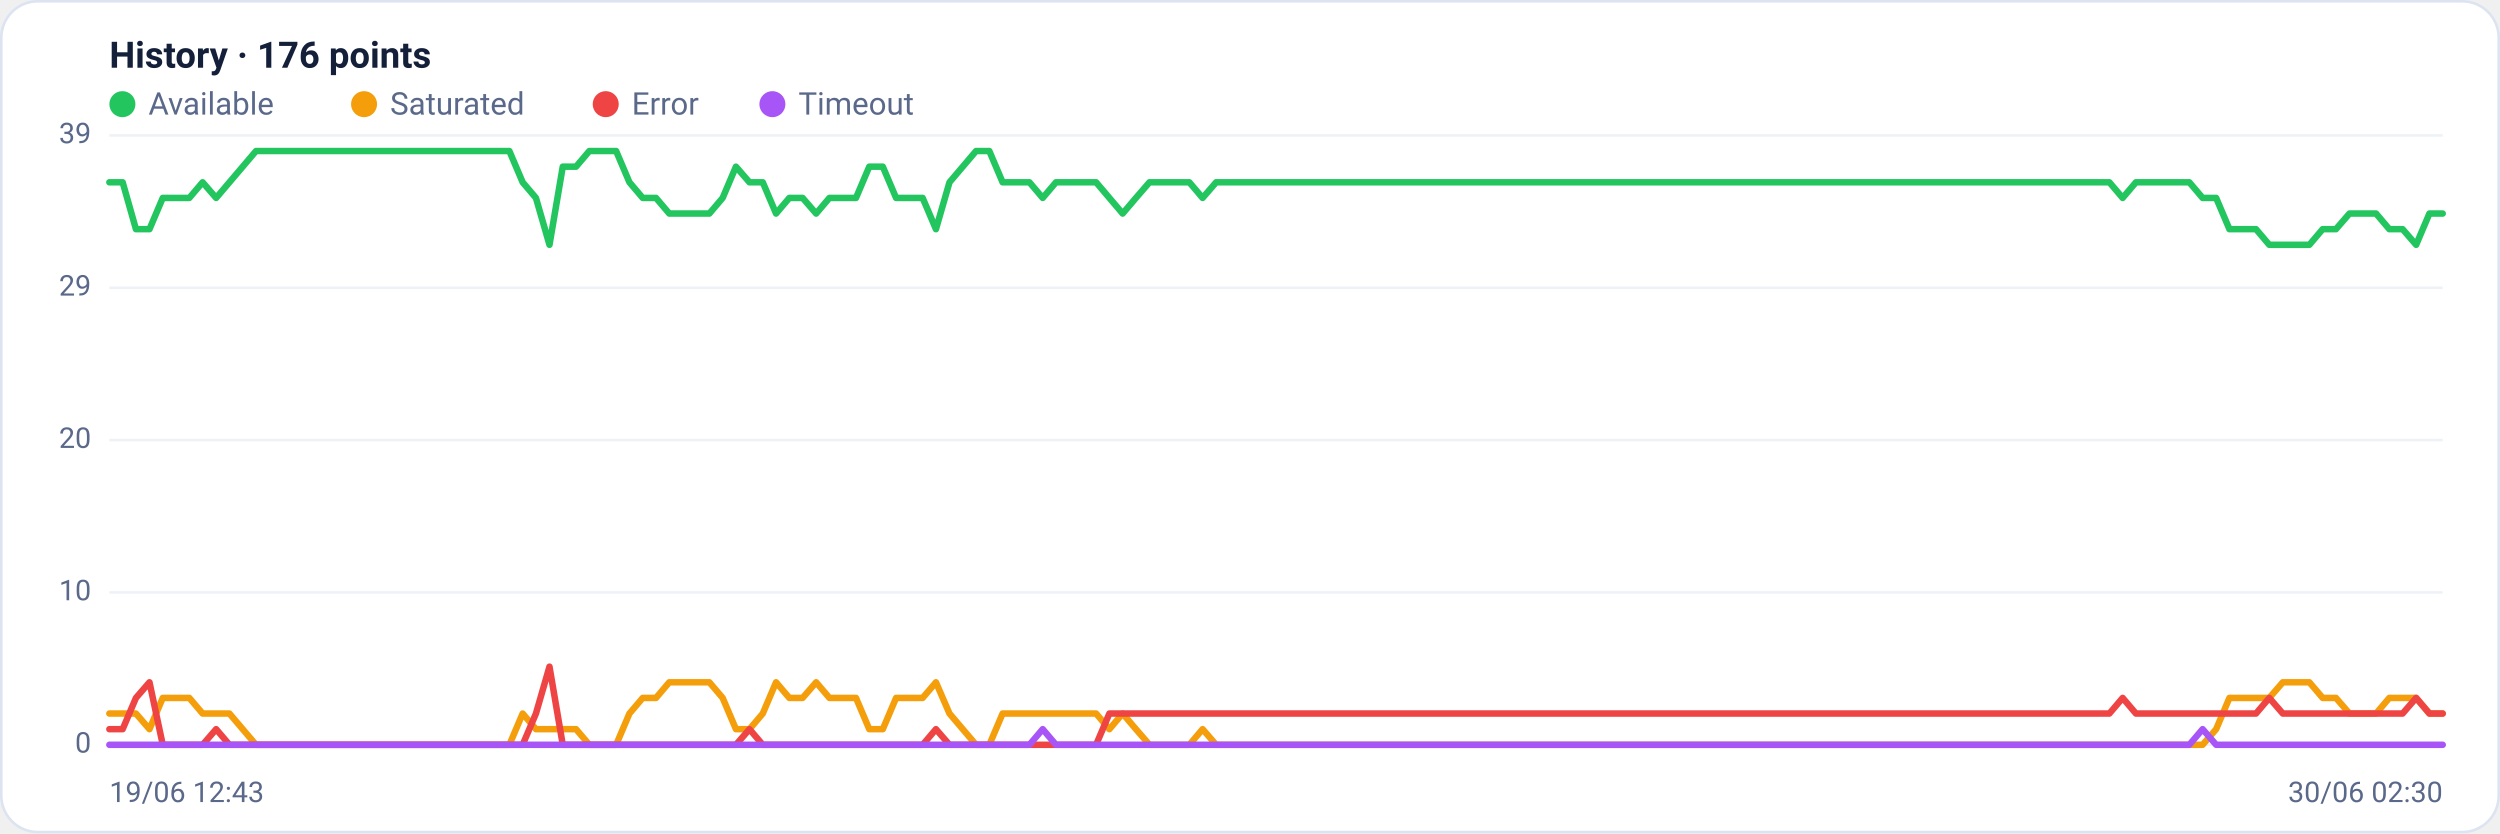
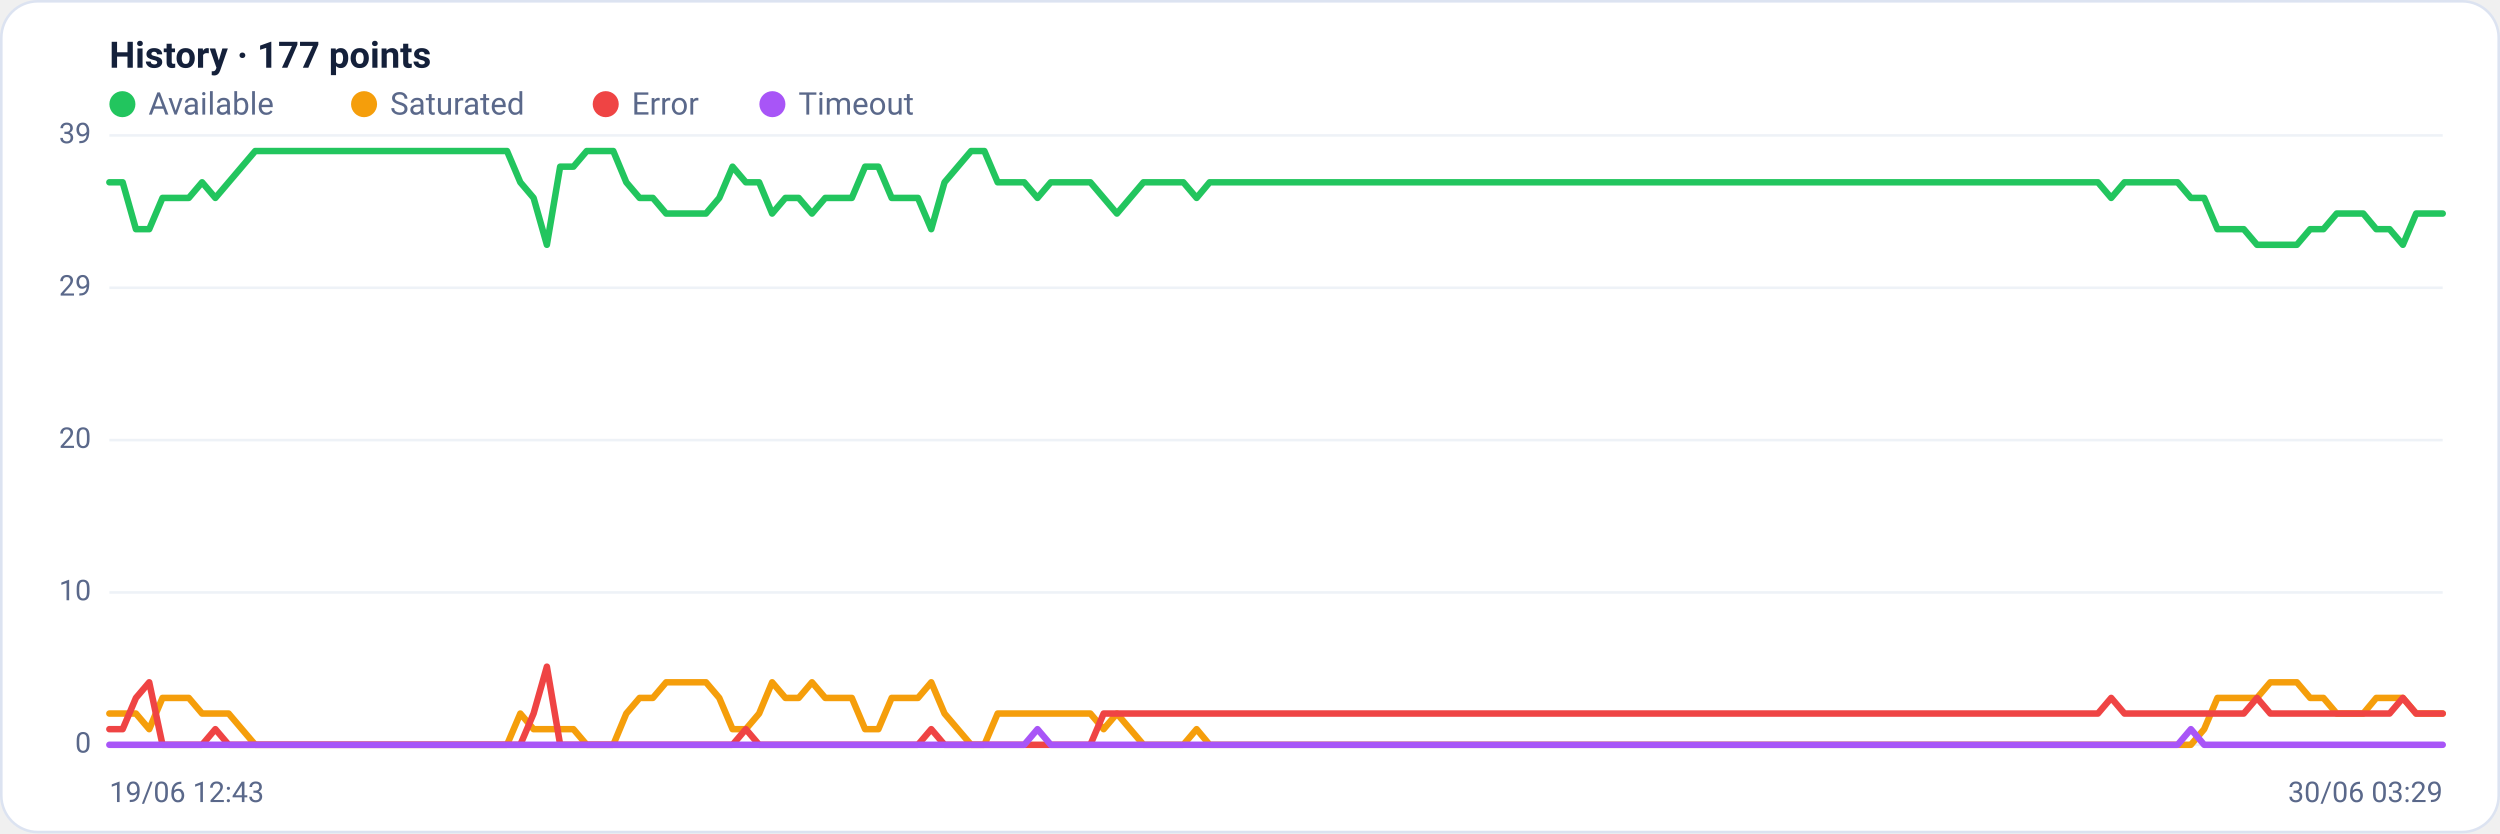
<svg xmlns="http://www.w3.org/2000/svg" viewBox="0 0 960 320" width="960" height="320" font-family="Segoe UI, system-ui, -apple-system, Roboto, Helvetica, Arial, sans-serif" role="img" aria-label="Availability history per region">
  <rect x="0.5" y="0.5" width="959" height="319" rx="14" fill="#ffffff" stroke="#dce3f1" />
-   <text x="42" y="26" font-size="14" font-weight="600" fill="#14203a">History · 176 points</text>
+   <text x="42" y="26" font-size="14" font-weight="600" fill="#14203a">History · 177 points</text>
  <circle cx="47" cy="40" r="5" fill="#22c55e" />
  <text x="57" y="44" font-size="12" fill="#5a688a">Available</text>
  <circle cx="139.8" cy="40" r="5" fill="#f59e0b" />
  <text x="149.8" y="44" font-size="12" fill="#5a688a">Saturated</text>
  <circle cx="232.6" cy="40" r="5" fill="#ef4444" />
  <text x="242.6" y="44" font-size="12" fill="#5a688a">Error</text>
  <circle cx="296.6" cy="40" r="5" fill="#a855f7" />
  <text x="306.6" y="44" font-size="12" fill="#5a688a">Timeout</text>
  <line x1="42" y1="286.0" x2="938" y2="286.0" stroke="#eef2f7" stroke-width="1" />
  <text x="35" y="289.0" text-anchor="end" font-size="11" fill="#5a688a">0</text>
  <line x1="42" y1="227.5" x2="938" y2="227.5" stroke="#eef2f7" stroke-width="1" />
  <text x="35" y="230.5" text-anchor="end" font-size="11" fill="#5a688a">10</text>
  <line x1="42" y1="169.0" x2="938" y2="169.0" stroke="#eef2f7" stroke-width="1" />
  <text x="35" y="172.0" text-anchor="end" font-size="11" fill="#5a688a">20</text>
  <line x1="42" y1="110.5" x2="938" y2="110.5" stroke="#eef2f7" stroke-width="1" />
  <text x="35" y="113.5" text-anchor="end" font-size="11" fill="#5a688a">29</text>
  <line x1="42" y1="52.0" x2="938" y2="52.0" stroke="#eef2f7" stroke-width="1" />
  <text x="35" y="55.0" text-anchor="end" font-size="11" fill="#5a688a">39</text>
-   <polyline fill="none" stroke="#22c55e" stroke-width="2.5" stroke-linejoin="round" stroke-linecap="round" points="42.0,70.0 47.1,70.0 52.2,88.0 57.4,88.0 62.5,76.0 67.6,76.0 72.7,76.0 77.8,70.0 83.0,76.0 88.1,70.0 93.2,64.0 98.3,58.0 103.4,58.0 108.6,58.0 113.7,58.0 118.8,58.0 123.9,58.0 129.0,58.0 134.2,58.0 139.3,58.0 144.4,58.0 149.5,58.0 154.6,58.0 159.8,58.0 164.9,58.0 170.0,58.0 175.1,58.0 180.2,58.0 185.4,58.0 190.5,58.0 195.6,58.0 200.7,70.0 205.8,76.0 211.0,94.0 216.1,64.0 221.2,64.0 226.3,58.0 231.4,58.0 236.6,58.0 241.7,70.0 246.8,76.0 251.9,76.0 257.0,82.0 262.2,82.0 267.3,82.0 272.4,82.0 277.5,76.0 282.6,64.0 287.8,70.0 292.9,70.0 298.0,82.0 303.1,76.0 308.2,76.0 313.4,82.0 318.5,76.0 323.6,76.0 328.7,76.0 333.8,64.0 339.0,64.0 344.1,76.0 349.2,76.0 354.3,76.0 359.4,88.0 364.6,70.0 369.7,64.0 374.8,58.0 379.9,58.0 385.0,70.0 390.2,70.0 395.3,70.0 400.4,76.0 405.5,70.0 410.6,70.0 415.8,70.0 420.9,70.0 426.0,76.0 431.1,82.0 436.2,76.0 441.4,70.0 446.5,70.0 451.6,70.0 456.7,70.0 461.8,76.0 467.0,70.0 472.1,70.0 477.2,70.0 482.3,70.0 487.4,70.0 492.6,70.0 497.7,70.0 502.8,70.0 507.9,70.0 513.0,70.0 518.2,70.0 523.3,70.0 528.4,70.0 533.5,70.0 538.6,70.0 543.8,70.0 548.9,70.0 554.0,70.0 559.1,70.0 564.2,70.0 569.4,70.0 574.5,70.0 579.6,70.0 584.7,70.0 589.8,70.0 595.0,70.0 600.1,70.0 605.2,70.0 610.3,70.0 615.4,70.0 620.6,70.0 625.7,70.0 630.8,70.0 635.9,70.0 641.0,70.0 646.2,70.0 651.3,70.0 656.4,70.0 661.5,70.0 666.6,70.0 671.8,70.0 676.9,70.0 682.0,70.0 687.1,70.0 692.2,70.0 697.4,70.0 702.5,70.0 707.6,70.0 712.7,70.0 717.8,70.0 723.0,70.0 728.1,70.0 733.2,70.0 738.3,70.0 743.4,70.0 748.6,70.0 753.7,70.0 758.8,70.0 763.9,70.0 769.0,70.0 774.2,70.0 779.3,70.0 784.4,70.0 789.5,70.0 794.6,70.0 799.8,70.0 804.9,70.0 810.0,70.0 815.1,76.0 820.2,70.0 825.4,70.0 830.5,70.0 835.6,70.0 840.7,70.0 845.8,76.0 851.0,76.0 856.1,88.0 861.2,88.0 866.3,88.0 871.4,94.0 876.6,94.0 881.7,94.0 886.8,94.0 891.9,88.0 897.0,88.0 902.2,82.0 907.3,82.0 912.4,82.0 917.5,88.0 922.6,88.0 927.8,94.0 932.9,82.0 938.0,82.0" />
-   <polyline fill="none" stroke="#f59e0b" stroke-width="2.5" stroke-linejoin="round" stroke-linecap="round" points="42.0,274.0 47.1,274.0 52.2,274.0 57.4,280.0 62.5,268.0 67.6,268.0 72.7,268.0 77.8,274.0 83.0,274.0 88.1,274.0 93.2,280.0 98.3,286.0 103.4,286.0 108.6,286.0 113.7,286.0 118.8,286.0 123.9,286.0 129.0,286.0 134.2,286.0 139.3,286.0 144.4,286.0 149.5,286.0 154.6,286.0 159.8,286.0 164.9,286.0 170.0,286.0 175.1,286.0 180.2,286.0 185.4,286.0 190.5,286.0 195.6,286.0 200.7,274.0 205.8,280.0 211.0,280.0 216.1,280.0 221.2,280.0 226.3,286.0 231.4,286.0 236.6,286.0 241.7,274.0 246.8,268.0 251.9,268.0 257.0,262.0 262.2,262.0 267.3,262.0 272.4,262.0 277.5,268.0 282.6,280.0 287.8,280.0 292.9,274.0 298.0,262.0 303.1,268.0 308.2,268.0 313.4,262.0 318.5,268.0 323.6,268.0 328.7,268.0 333.8,280.0 339.0,280.0 344.1,268.0 349.2,268.0 354.3,268.0 359.4,262.0 364.6,274.0 369.7,280.0 374.8,286.0 379.9,286.0 385.0,274.0 390.2,274.0 395.3,274.0 400.4,274.0 405.5,274.0 410.6,274.0 415.8,274.0 420.9,274.0 426.0,280.0 431.1,274.0 436.2,280.0 441.4,286.0 446.5,286.0 451.6,286.0 456.7,286.0 461.8,280.0 467.0,286.0 472.1,286.0 477.2,286.0 482.3,286.0 487.4,286.0 492.6,286.0 497.7,286.0 502.8,286.0 507.9,286.0 513.0,286.0 518.2,286.0 523.3,286.0 528.4,286.0 533.5,286.0 538.6,286.0 543.8,286.0 548.9,286.0 554.0,286.0 559.1,286.0 564.2,286.0 569.4,286.0 574.5,286.0 579.6,286.0 584.7,286.0 589.8,286.0 595.0,286.0 600.1,286.0 605.2,286.0 610.3,286.0 615.4,286.0 620.6,286.0 625.7,286.0 630.8,286.0 635.9,286.0 641.0,286.0 646.2,286.0 651.3,286.0 656.4,286.0 661.5,286.0 666.6,286.0 671.8,286.0 676.9,286.0 682.0,286.0 687.1,286.0 692.2,286.0 697.4,286.0 702.5,286.0 707.6,286.0 712.7,286.0 717.8,286.0 723.0,286.0 728.1,286.0 733.2,286.0 738.3,286.0 743.4,286.0 748.6,286.0 753.7,286.0 758.8,286.0 763.9,286.0 769.0,286.0 774.2,286.0 779.3,286.0 784.4,286.0 789.5,286.0 794.6,286.0 799.8,286.0 804.9,286.0 810.0,286.0 815.1,286.0 820.2,286.0 825.4,286.0 830.5,286.0 835.6,286.0 840.7,286.0 845.8,286.0 851.0,280.0 856.1,268.0 861.2,268.0 866.3,268.0 871.4,268.0 876.6,262.0 881.7,262.0 886.8,262.0 891.9,268.0 897.0,268.0 902.2,274.0 907.3,274.0 912.4,274.0 917.5,268.0 922.6,268.0 927.8,268.0 932.9,274.0 938.0,274.0" />
-   <polyline fill="none" stroke="#ef4444" stroke-width="2.5" stroke-linejoin="round" stroke-linecap="round" points="42.0,280.0 47.1,280.0 52.2,268.0 57.4,262.0 62.5,286.0 67.6,286.0 72.7,286.0 77.8,286.0 83.0,280.0 88.1,286.0 93.2,286.0 98.3,286.0 103.4,286.0 108.6,286.0 113.7,286.0 118.8,286.0 123.9,286.0 129.0,286.0 134.2,286.0 139.3,286.0 144.4,286.0 149.5,286.0 154.6,286.0 159.8,286.0 164.9,286.0 170.0,286.0 175.1,286.0 180.2,286.0 185.4,286.0 190.5,286.0 195.6,286.0 200.7,286.0 205.8,274.0 211.0,256.0 216.1,286.0 221.2,286.0 226.3,286.0 231.4,286.0 236.6,286.0 241.7,286.0 246.8,286.0 251.9,286.0 257.0,286.0 262.2,286.0 267.3,286.0 272.4,286.0 277.5,286.0 282.6,286.0 287.8,280.0 292.9,286.0 298.0,286.0 303.1,286.0 308.2,286.0 313.4,286.0 318.5,286.0 323.6,286.0 328.7,286.0 333.8,286.0 339.0,286.0 344.1,286.0 349.2,286.0 354.3,286.0 359.4,280.0 364.6,286.0 369.7,286.0 374.8,286.0 379.9,286.0 385.0,286.0 390.2,286.0 395.3,286.0 400.4,286.0 405.5,286.0 410.6,286.0 415.8,286.0 420.9,286.0 426.0,274.0 431.1,274.0 436.2,274.0 441.4,274.0 446.5,274.0 451.6,274.0 456.7,274.0 461.8,274.0 467.0,274.0 472.1,274.0 477.2,274.0 482.3,274.0 487.4,274.0 492.6,274.0 497.7,274.0 502.8,274.0 507.9,274.0 513.0,274.0 518.2,274.0 523.3,274.0 528.4,274.0 533.5,274.0 538.6,274.0 543.8,274.0 548.9,274.0 554.0,274.0 559.1,274.0 564.2,274.0 569.4,274.0 574.5,274.0 579.6,274.0 584.7,274.0 589.8,274.0 595.0,274.0 600.1,274.0 605.2,274.0 610.3,274.0 615.4,274.0 620.6,274.0 625.7,274.0 630.8,274.0 635.9,274.0 641.0,274.0 646.2,274.0 651.3,274.0 656.4,274.0 661.5,274.0 666.6,274.0 671.8,274.0 676.9,274.0 682.0,274.0 687.1,274.0 692.2,274.0 697.4,274.0 702.5,274.0 707.6,274.0 712.7,274.0 717.8,274.0 723.0,274.0 728.1,274.0 733.2,274.0 738.3,274.0 743.4,274.0 748.6,274.0 753.7,274.0 758.8,274.0 763.9,274.0 769.0,274.0 774.2,274.0 779.3,274.0 784.4,274.0 789.5,274.0 794.6,274.0 799.8,274.0 804.9,274.0 810.0,274.0 815.1,268.0 820.2,274.0 825.4,274.0 830.5,274.0 835.6,274.0 840.7,274.0 845.8,274.0 851.0,274.0 856.1,274.0 861.2,274.0 866.3,274.0 871.4,268.0 876.6,274.0 881.7,274.0 886.8,274.0 891.9,274.0 897.0,274.0 902.2,274.0 907.3,274.0 912.4,274.0 917.5,274.0 922.6,274.0 927.8,268.0 932.9,274.0 938.0,274.0" />
-   <polyline fill="none" stroke="#a855f7" stroke-width="2.5" stroke-linejoin="round" stroke-linecap="round" points="42.0,286.0 47.1,286.0 52.2,286.0 57.4,286.0 62.5,286.0 67.6,286.0 72.7,286.0 77.8,286.0 83.0,286.0 88.1,286.0 93.2,286.0 98.3,286.0 103.4,286.0 108.6,286.0 113.7,286.0 118.8,286.0 123.9,286.0 129.0,286.0 134.2,286.0 139.3,286.0 144.4,286.0 149.5,286.0 154.6,286.0 159.8,286.0 164.9,286.0 170.0,286.0 175.1,286.0 180.2,286.0 185.4,286.0 190.5,286.0 195.6,286.0 200.7,286.0 205.8,286.0 211.0,286.0 216.1,286.0 221.2,286.0 226.3,286.0 231.4,286.0 236.6,286.0 241.7,286.0 246.8,286.0 251.9,286.0 257.0,286.0 262.2,286.0 267.3,286.0 272.4,286.0 277.5,286.0 282.6,286.0 287.8,286.0 292.9,286.0 298.0,286.0 303.1,286.0 308.2,286.0 313.4,286.0 318.5,286.0 323.6,286.0 328.7,286.0 333.8,286.0 339.0,286.0 344.1,286.0 349.2,286.0 354.3,286.0 359.4,286.0 364.6,286.0 369.7,286.0 374.8,286.0 379.9,286.0 385.0,286.0 390.2,286.0 395.3,286.0 400.4,280.0 405.5,286.0 410.6,286.0 415.8,286.0 420.9,286.0 426.0,286.0 431.1,286.0 436.2,286.0 441.4,286.0 446.5,286.0 451.6,286.0 456.7,286.0 461.8,286.0 467.0,286.0 472.1,286.0 477.2,286.0 482.3,286.0 487.4,286.0 492.6,286.0 497.7,286.0 502.8,286.0 507.9,286.0 513.0,286.0 518.2,286.0 523.3,286.0 528.4,286.0 533.5,286.0 538.6,286.0 543.8,286.0 548.9,286.0 554.0,286.0 559.1,286.0 564.2,286.0 569.4,286.0 574.5,286.0 579.6,286.0 584.7,286.0 589.8,286.0 595.0,286.0 600.1,286.0 605.2,286.0 610.3,286.0 615.4,286.0 620.6,286.0 625.7,286.0 630.8,286.0 635.9,286.0 641.0,286.0 646.2,286.0 651.3,286.0 656.4,286.0 661.5,286.0 666.6,286.0 671.8,286.0 676.9,286.0 682.0,286.0 687.1,286.0 692.2,286.0 697.4,286.0 702.5,286.0 707.6,286.0 712.7,286.0 717.8,286.0 723.0,286.0 728.1,286.0 733.2,286.0 738.3,286.0 743.4,286.0 748.6,286.0 753.7,286.0 758.8,286.0 763.9,286.0 769.0,286.0 774.2,286.0 779.3,286.0 784.4,286.0 789.5,286.0 794.6,286.0 799.8,286.0 804.9,286.0 810.0,286.0 815.1,286.0 820.2,286.0 825.4,286.0 830.5,286.0 835.6,286.0 840.7,286.0 845.8,280.0 851.0,286.0 856.1,286.0 861.2,286.0 866.3,286.0 871.4,286.0 876.6,286.0 881.7,286.0 886.8,286.0 891.9,286.0 897.0,286.0 902.2,286.0 907.3,286.0 912.4,286.0 917.5,286.0 922.6,286.0 927.8,286.0 932.9,286.0 938.0,286.0" />
+   <polyline fill="none" stroke="#22c55e" stroke-width="2.5" stroke-linejoin="round" stroke-linecap="round" points="42.0,70.0 47.1,70.0 52.2,88.0 57.3,88.0 62.4,76.0 67.5,76.0 72.5,76.0 77.6,70.0 82.7,76.0 87.8,70.0 92.9,64.0 98.0,58.0 103.1,58.0 108.2,58.0 113.3,58.0 118.4,58.0 123.5,58.0 128.5,58.0 133.6,58.0 138.7,58.0 143.8,58.0 148.9,58.0 154.0,58.0 159.1,58.0 164.2,58.0 169.3,58.0 174.4,58.0 179.5,58.0 184.5,58.0 189.6,58.0 194.7,58.0 199.8,70.0 204.9,76.0 210.0,94.0 215.1,64.0 220.2,64.0 225.3,58.0 230.4,58.0 235.5,58.0 240.5,70.0 245.6,76.0 250.7,76.0 255.8,82.0 260.9,82.0 266.0,82.0 271.1,82.0 276.2,76.0 281.3,64.0 286.4,70.0 291.5,70.0 296.5,82.0 301.6,76.0 306.7,76.0 311.8,82.0 316.9,76.0 322.0,76.0 327.1,76.0 332.2,64.0 337.3,64.0 342.4,76.0 347.5,76.0 352.5,76.0 357.6,88.0 362.7,70.0 367.8,64.0 372.9,58.0 378.0,58.0 383.1,70.0 388.2,70.0 393.3,70.0 398.4,76.0 403.5,70.0 408.5,70.0 413.6,70.0 418.7,70.0 423.8,76.0 428.9,82.0 434.0,76.0 439.1,70.0 444.2,70.0 449.3,70.0 454.4,70.0 459.5,76.0 464.5,70.0 469.6,70.0 474.7,70.0 479.8,70.0 484.9,70.0 490.0,70.0 495.1,70.0 500.2,70.0 505.3,70.0 510.4,70.0 515.5,70.0 520.5,70.0 525.6,70.0 530.7,70.0 535.8,70.0 540.9,70.0 546.0,70.0 551.1,70.0 556.2,70.0 561.3,70.0 566.4,70.0 571.5,70.0 576.5,70.0 581.6,70.0 586.7,70.0 591.8,70.0 596.9,70.0 602.0,70.0 607.1,70.0 612.2,70.0 617.3,70.0 622.4,70.0 627.5,70.0 632.5,70.0 637.6,70.0 642.7,70.0 647.8,70.0 652.9,70.0 658.0,70.0 663.1,70.0 668.2,70.0 673.3,70.0 678.4,70.0 683.5,70.0 688.5,70.0 693.6,70.0 698.7,70.0 703.8,70.0 708.9,70.0 714.0,70.0 719.1,70.0 724.2,70.0 729.3,70.0 734.4,70.0 739.5,70.0 744.5,70.0 749.6,70.0 754.7,70.0 759.8,70.0 764.9,70.0 770.0,70.0 775.1,70.0 780.2,70.0 785.3,70.0 790.4,70.0 795.5,70.0 800.5,70.0 805.6,70.0 810.7,76.0 815.8,70.0 820.9,70.0 826.0,70.0 831.1,70.0 836.2,70.0 841.3,76.0 846.4,76.0 851.5,88.0 856.5,88.0 861.6,88.0 866.7,94.0 871.8,94.0 876.9,94.0 882.0,94.0 887.1,88.0 892.2,88.0 897.3,82.0 902.4,82.0 907.5,82.0 912.5,88.0 917.6,88.0 922.7,94.0 927.8,82.0 932.9,82.0 938.0,82.0" />
+   <polyline fill="none" stroke="#f59e0b" stroke-width="2.5" stroke-linejoin="round" stroke-linecap="round" points="42.0,274.0 47.1,274.0 52.2,274.0 57.3,280.0 62.4,268.0 67.5,268.0 72.5,268.0 77.6,274.0 82.7,274.0 87.8,274.0 92.9,280.0 98.0,286.0 103.1,286.0 108.2,286.0 113.3,286.0 118.4,286.0 123.5,286.0 128.5,286.0 133.6,286.0 138.7,286.0 143.8,286.0 148.9,286.0 154.0,286.0 159.1,286.0 164.2,286.0 169.3,286.0 174.4,286.0 179.5,286.0 184.5,286.0 189.6,286.0 194.7,286.0 199.8,274.0 204.9,280.0 210.0,280.0 215.1,280.0 220.2,280.0 225.3,286.0 230.4,286.0 235.5,286.0 240.5,274.0 245.6,268.0 250.7,268.0 255.8,262.0 260.9,262.0 266.0,262.0 271.1,262.0 276.2,268.0 281.3,280.0 286.4,280.0 291.5,274.0 296.5,262.0 301.6,268.0 306.7,268.0 311.8,262.0 316.9,268.0 322.0,268.0 327.1,268.0 332.2,280.0 337.3,280.0 342.4,268.0 347.5,268.0 352.5,268.0 357.6,262.0 362.7,274.0 367.8,280.0 372.9,286.0 378.0,286.0 383.1,274.0 388.2,274.0 393.3,274.0 398.4,274.0 403.5,274.0 408.5,274.0 413.6,274.0 418.7,274.0 423.8,280.0 428.9,274.0 434.0,280.0 439.1,286.0 444.2,286.0 449.3,286.0 454.4,286.0 459.5,280.0 464.5,286.0 469.6,286.0 474.7,286.0 479.8,286.0 484.9,286.0 490.0,286.0 495.1,286.0 500.2,286.0 505.3,286.0 510.4,286.0 515.5,286.0 520.5,286.0 525.6,286.0 530.7,286.0 535.8,286.0 540.9,286.0 546.0,286.0 551.1,286.0 556.2,286.0 561.3,286.0 566.4,286.0 571.5,286.0 576.5,286.0 581.6,286.0 586.7,286.0 591.8,286.0 596.9,286.0 602.0,286.0 607.1,286.0 612.2,286.0 617.3,286.0 622.4,286.0 627.5,286.0 632.5,286.0 637.6,286.0 642.7,286.0 647.8,286.0 652.9,286.0 658.0,286.0 663.1,286.0 668.2,286.0 673.3,286.0 678.4,286.0 683.5,286.0 688.5,286.0 693.6,286.0 698.7,286.0 703.8,286.0 708.9,286.0 714.0,286.0 719.1,286.0 724.2,286.0 729.3,286.0 734.4,286.0 739.5,286.0 744.5,286.0 749.6,286.0 754.7,286.0 759.8,286.0 764.9,286.0 770.0,286.0 775.1,286.0 780.2,286.0 785.3,286.0 790.4,286.0 795.5,286.0 800.5,286.0 805.6,286.0 810.7,286.0 815.8,286.0 820.9,286.0 826.0,286.0 831.1,286.0 836.2,286.0 841.3,286.0 846.4,280.0 851.5,268.0 856.5,268.0 861.6,268.0 866.7,268.0 871.8,262.0 876.9,262.0 882.0,262.0 887.1,268.0 892.2,268.0 897.3,274.0 902.4,274.0 907.5,274.0 912.5,268.0 917.6,268.0 922.7,268.0 927.8,274.0 932.9,274.0 938.0,274.0" />
+   <polyline fill="none" stroke="#ef4444" stroke-width="2.5" stroke-linejoin="round" stroke-linecap="round" points="42.0,280.0 47.1,280.0 52.2,268.0 57.3,262.0 62.4,286.0 67.5,286.0 72.5,286.0 77.6,286.0 82.7,280.0 87.8,286.0 92.9,286.0 98.0,286.0 103.1,286.0 108.2,286.0 113.3,286.0 118.4,286.0 123.5,286.0 128.5,286.0 133.6,286.0 138.7,286.0 143.8,286.0 148.9,286.0 154.0,286.0 159.1,286.0 164.2,286.0 169.3,286.0 174.4,286.0 179.5,286.0 184.5,286.0 189.6,286.0 194.7,286.0 199.8,286.0 204.9,274.0 210.0,256.0 215.1,286.0 220.2,286.0 225.3,286.0 230.4,286.0 235.5,286.0 240.5,286.0 245.6,286.0 250.7,286.0 255.8,286.0 260.9,286.0 266.0,286.0 271.1,286.0 276.2,286.0 281.3,286.0 286.4,280.0 291.5,286.0 296.5,286.0 301.6,286.0 306.7,286.0 311.8,286.0 316.9,286.0 322.0,286.0 327.1,286.0 332.2,286.0 337.3,286.0 342.4,286.0 347.5,286.0 352.5,286.0 357.6,280.0 362.7,286.0 367.8,286.0 372.9,286.0 378.0,286.0 383.1,286.0 388.2,286.0 393.3,286.0 398.4,286.0 403.5,286.0 408.5,286.0 413.6,286.0 418.7,286.0 423.8,274.0 428.9,274.0 434.0,274.0 439.1,274.0 444.2,274.0 449.3,274.0 454.4,274.0 459.5,274.0 464.5,274.0 469.6,274.0 474.7,274.0 479.8,274.0 484.9,274.0 490.0,274.0 495.1,274.0 500.2,274.0 505.3,274.0 510.4,274.0 515.5,274.0 520.5,274.0 525.6,274.0 530.7,274.0 535.8,274.0 540.9,274.0 546.0,274.0 551.1,274.0 556.2,274.0 561.3,274.0 566.4,274.0 571.5,274.0 576.5,274.0 581.6,274.0 586.7,274.0 591.8,274.0 596.9,274.0 602.0,274.0 607.1,274.0 612.2,274.0 617.3,274.0 622.4,274.0 627.5,274.0 632.5,274.0 637.6,274.0 642.7,274.0 647.8,274.0 652.9,274.0 658.0,274.0 663.1,274.0 668.2,274.0 673.3,274.0 678.4,274.0 683.5,274.0 688.5,274.0 693.6,274.0 698.7,274.0 703.8,274.0 708.9,274.0 714.0,274.0 719.1,274.0 724.2,274.0 729.3,274.0 734.4,274.0 739.5,274.0 744.5,274.0 749.6,274.0 754.7,274.0 759.8,274.0 764.9,274.0 770.0,274.0 775.1,274.0 780.2,274.0 785.3,274.0 790.4,274.0 795.5,274.0 800.5,274.0 805.6,274.0 810.7,268.0 815.8,274.0 820.9,274.0 826.0,274.0 831.1,274.0 836.2,274.0 841.3,274.0 846.4,274.0 851.5,274.0 856.5,274.0 861.6,274.0 866.7,268.0 871.8,274.0 876.9,274.0 882.0,274.0 887.1,274.0 892.2,274.0 897.3,274.0 902.4,274.0 907.5,274.0 912.5,274.0 917.6,274.0 922.7,268.0 927.8,274.0 932.9,274.0 938.0,274.0" />
+   <polyline fill="none" stroke="#a855f7" stroke-width="2.5" stroke-linejoin="round" stroke-linecap="round" points="42.0,286.0 47.1,286.0 52.2,286.0 57.3,286.0 62.4,286.0 67.5,286.0 72.5,286.0 77.6,286.0 82.7,286.0 87.8,286.0 92.9,286.0 98.0,286.0 103.1,286.0 108.2,286.0 113.3,286.0 118.4,286.0 123.5,286.0 128.5,286.0 133.6,286.0 138.7,286.0 143.8,286.0 148.9,286.0 154.0,286.0 159.1,286.0 164.2,286.0 169.3,286.0 174.4,286.0 179.5,286.0 184.5,286.0 189.6,286.0 194.7,286.0 199.8,286.0 204.9,286.0 210.0,286.0 215.1,286.0 220.2,286.0 225.3,286.0 230.4,286.0 235.5,286.0 240.5,286.0 245.6,286.0 250.7,286.0 255.8,286.0 260.9,286.0 266.0,286.0 271.1,286.0 276.2,286.0 281.3,286.0 286.4,286.0 291.5,286.0 296.5,286.0 301.6,286.0 306.7,286.0 311.8,286.0 316.9,286.0 322.0,286.0 327.1,286.0 332.2,286.0 337.3,286.0 342.4,286.0 347.5,286.0 352.5,286.0 357.6,286.0 362.7,286.0 367.8,286.0 372.9,286.0 378.0,286.0 383.1,286.0 388.2,286.0 393.3,286.0 398.4,280.0 403.5,286.0 408.5,286.0 413.6,286.0 418.7,286.0 423.8,286.0 428.9,286.0 434.0,286.0 439.1,286.0 444.2,286.0 449.3,286.0 454.4,286.0 459.5,286.0 464.5,286.0 469.6,286.0 474.7,286.0 479.8,286.0 484.9,286.0 490.0,286.0 495.1,286.0 500.2,286.0 505.3,286.0 510.4,286.0 515.5,286.0 520.5,286.0 525.6,286.0 530.7,286.0 535.8,286.0 540.9,286.0 546.0,286.0 551.1,286.0 556.2,286.0 561.3,286.0 566.4,286.0 571.5,286.0 576.5,286.0 581.6,286.0 586.7,286.0 591.8,286.0 596.9,286.0 602.0,286.0 607.1,286.0 612.2,286.0 617.3,286.0 622.4,286.0 627.5,286.0 632.5,286.0 637.6,286.0 642.7,286.0 647.8,286.0 652.9,286.0 658.0,286.0 663.1,286.0 668.2,286.0 673.3,286.0 678.4,286.0 683.5,286.0 688.5,286.0 693.6,286.0 698.7,286.0 703.8,286.0 708.9,286.0 714.0,286.0 719.1,286.0 724.2,286.0 729.3,286.0 734.4,286.0 739.5,286.0 744.5,286.0 749.6,286.0 754.7,286.0 759.8,286.0 764.9,286.0 770.0,286.0 775.1,286.0 780.2,286.0 785.3,286.0 790.4,286.0 795.5,286.0 800.5,286.0 805.6,286.0 810.7,286.0 815.8,286.0 820.9,286.0 826.0,286.0 831.1,286.0 836.2,286.0 841.3,280.0 846.4,286.0 851.5,286.0 856.5,286.0 861.6,286.0 866.7,286.0 871.8,286.0 876.9,286.0 882.0,286.0 887.1,286.0 892.2,286.0 897.3,286.0 902.4,286.0 907.5,286.0 912.5,286.0 917.6,286.0 922.7,286.0 927.8,286.0 932.9,286.0 938.0,286.0" />
  <text x="42" y="308" font-size="11" fill="#5a688a">19/06 12:43</text>
-   <text x="938" y="308" text-anchor="end" font-size="11" fill="#5a688a">30/06 02:30</text>
+   <text x="938" y="308" text-anchor="end" font-size="11" fill="#5a688a">30/06 03:29</text>
</svg>
